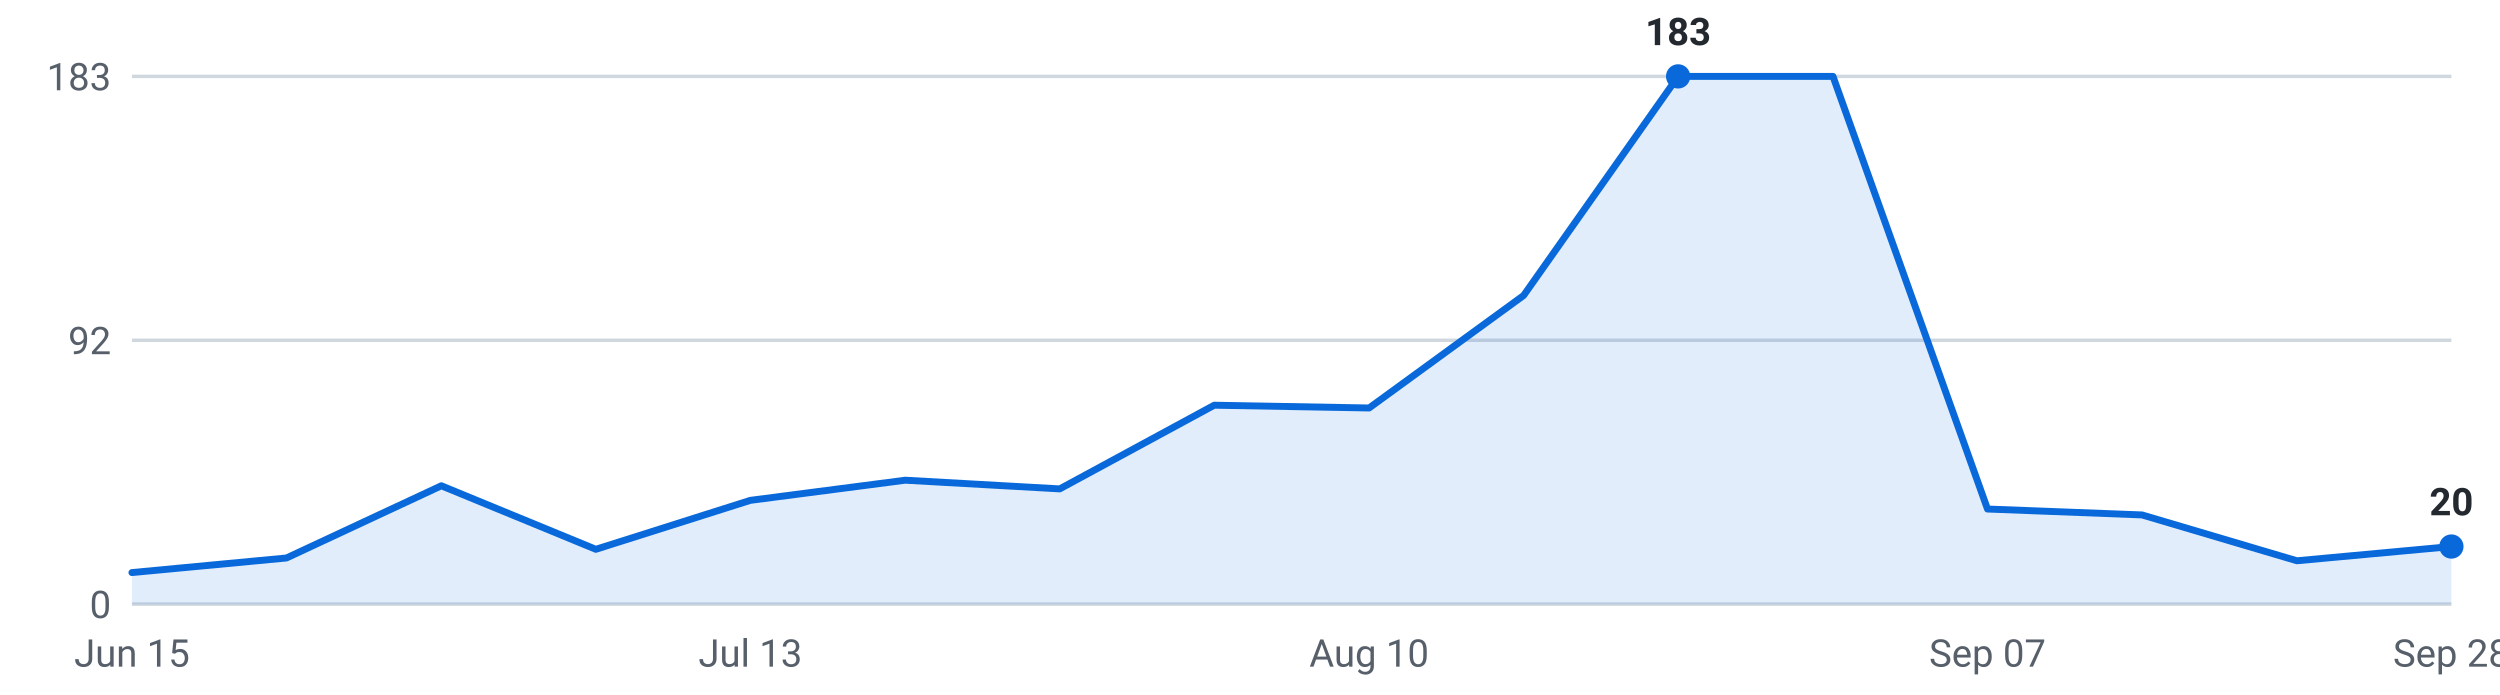
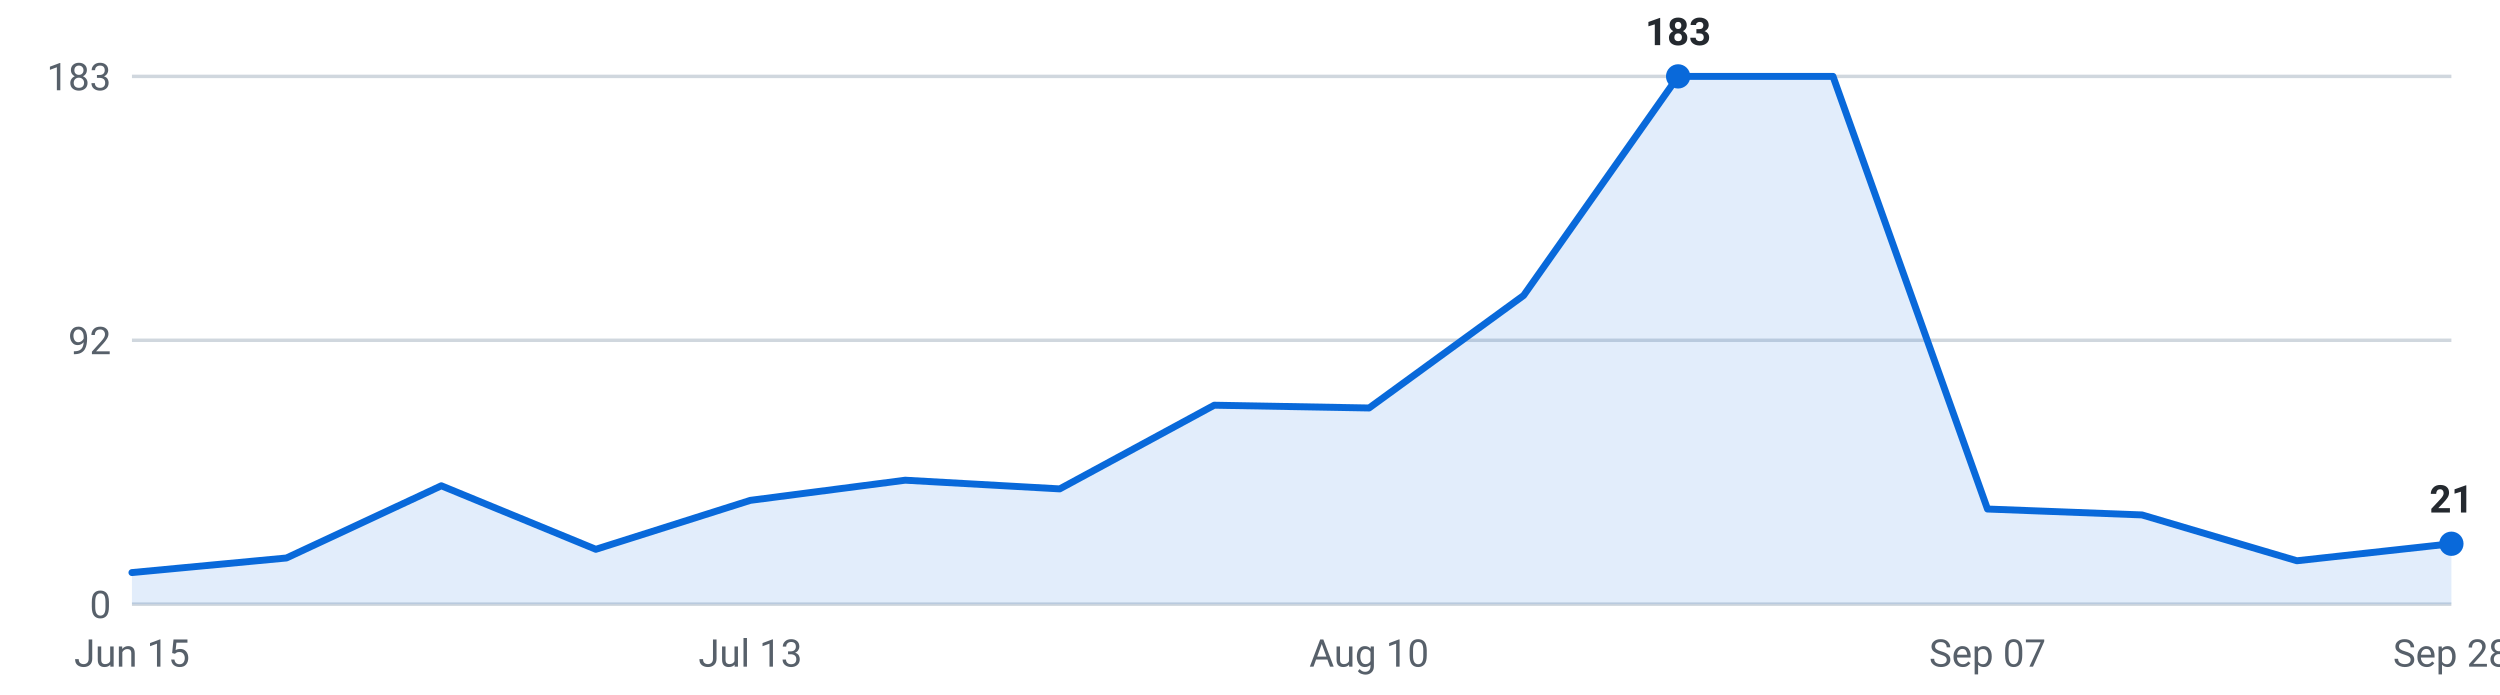
<svg xmlns="http://www.w3.org/2000/svg" viewBox="0 0 720 200" width="720" height="200" role="img" aria-label="Internships posted per week, last 16 weeks">
  <g font-family="-apple-system,Segoe UI,Roboto,sans-serif" font-size="11">
    <line x1="38" y1="174.0" x2="706" y2="174.0" stroke="#d0d7de" stroke-width="1" />
    <text x="32" y="178.0" text-anchor="end" fill="#57606a">0</text>
    <line x1="38" y1="98.0" x2="706" y2="98.0" stroke="#d0d7de" stroke-width="1" />
    <text x="32" y="102.0" text-anchor="end" fill="#57606a">92</text>
    <line x1="38" y1="22.0" x2="706" y2="22.0" stroke="#d0d7de" stroke-width="1" />
    <text x="32" y="26.0" text-anchor="end" fill="#57606a">183</text>
-     <path d="M38.0,174 L38.0,164.9 L82.5,160.7 L127.1,139.9 L171.6,158.2 L216.1,144.1 L260.7,138.3 L305.2,140.8 L349.7,116.7 L394.3,117.5 L438.8,85.1 L483.3,22.0 L527.9,22.0 L572.4,146.6 L616.9,148.3 L661.5,161.5 L706.0,157.4 L706.0,174 Z" fill="#0969da" fill-opacity="0.12" />
-     <polyline points="38.0,164.9 82.5,160.7 127.1,139.9 171.6,158.2 216.1,144.1 260.7,138.3 305.2,140.8 349.7,116.7 394.3,117.5 438.8,85.1 483.3,22.0 527.9,22.0 572.4,146.6 616.9,148.3 661.5,161.5 706.0,157.4" fill="none" stroke="#0969da" stroke-width="2" stroke-linejoin="round" stroke-linecap="round" />
+     <path d="M38.0,174 L38.0,164.9 L82.5,160.7 L127.1,139.9 L171.6,158.2 L216.1,144.1 L260.7,138.3 L305.2,140.8 L349.7,116.7 L394.3,117.5 L438.8,85.1 L483.3,22.0 L527.9,22.0 L572.4,146.6 L616.9,148.3 L661.5,161.5 L706.0,156.6 L706.0,174 Z" fill="#0969da" fill-opacity="0.12" />
+     <polyline points="38.0,164.9 82.5,160.7 127.1,139.9 171.6,158.2 216.1,144.1 260.7,138.3 305.2,140.8 349.7,116.7 394.3,117.5 438.8,85.1 483.3,22.0 527.9,22.0 572.4,146.6 616.9,148.3 661.5,161.5 706.0,156.6" fill="none" stroke="#0969da" stroke-width="2" stroke-linejoin="round" stroke-linecap="round" />
    <circle cx="483.3" cy="22.0" r="3.5" fill="#0969da" />
    <text x="483.3" y="13.0" text-anchor="middle" fill="#24292f" font-weight="600">183</text>
-     <circle cx="706.0" cy="157.4" r="3.5" fill="#0969da" />
-     <text x="706.0" y="148.4" text-anchor="middle" fill="#24292f" font-weight="600">20</text>
+     <circle cx="706.0" cy="156.6" r="3.5" fill="#0969da" />
+     <text x="706.0" y="147.6" text-anchor="middle" fill="#24292f" font-weight="600">21</text>
    <text x="38.0" y="192" text-anchor="middle" fill="#57606a">Jun 15</text>
    <text x="216.1" y="192" text-anchor="middle" fill="#57606a">Jul 13</text>
    <text x="394.3" y="192" text-anchor="middle" fill="#57606a">Aug 10</text>
    <text x="572.4" y="192" text-anchor="middle" fill="#57606a">Sep 07</text>
    <text x="706.0" y="192" text-anchor="middle" fill="#57606a">Sep 28</text>
  </g>
</svg>
